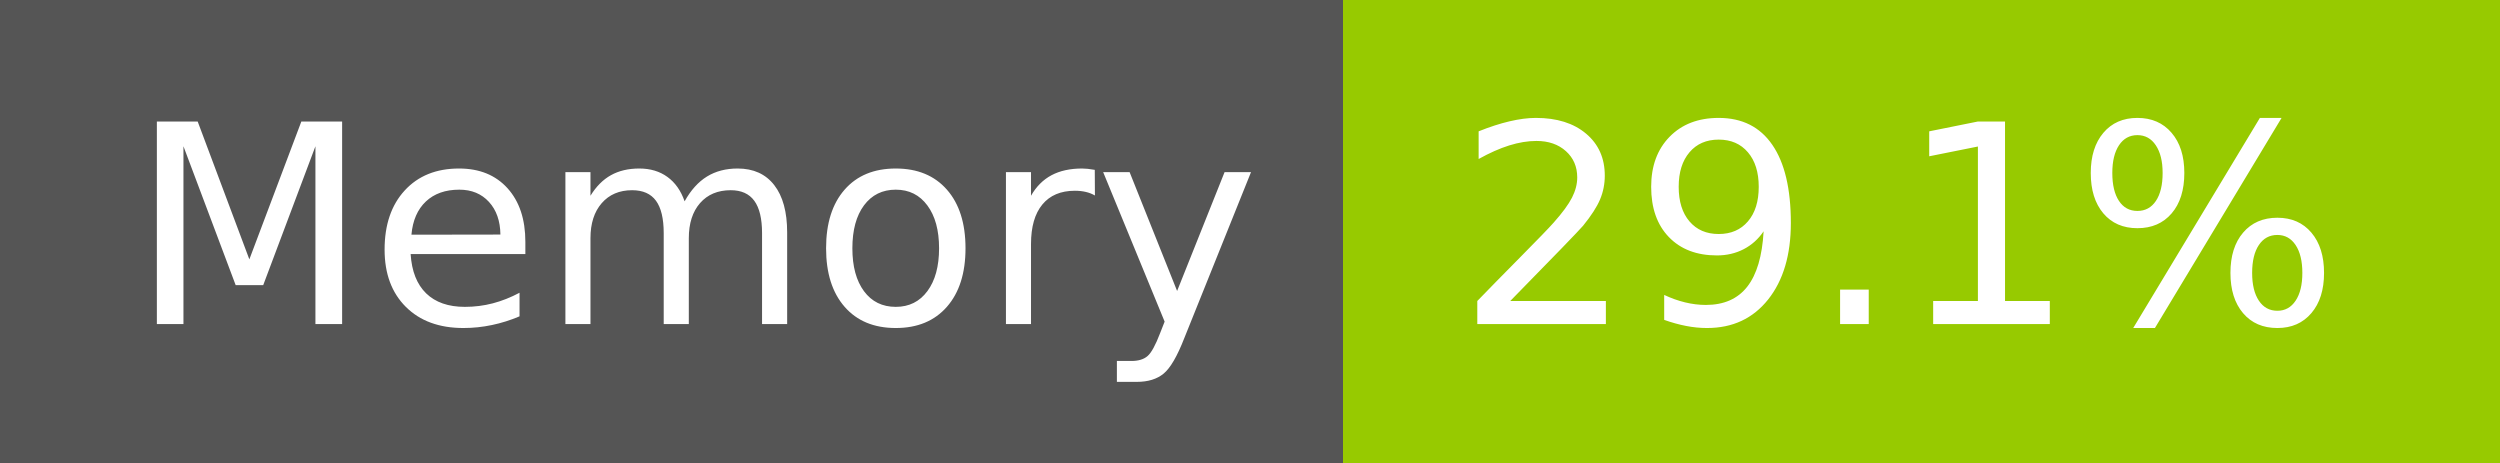
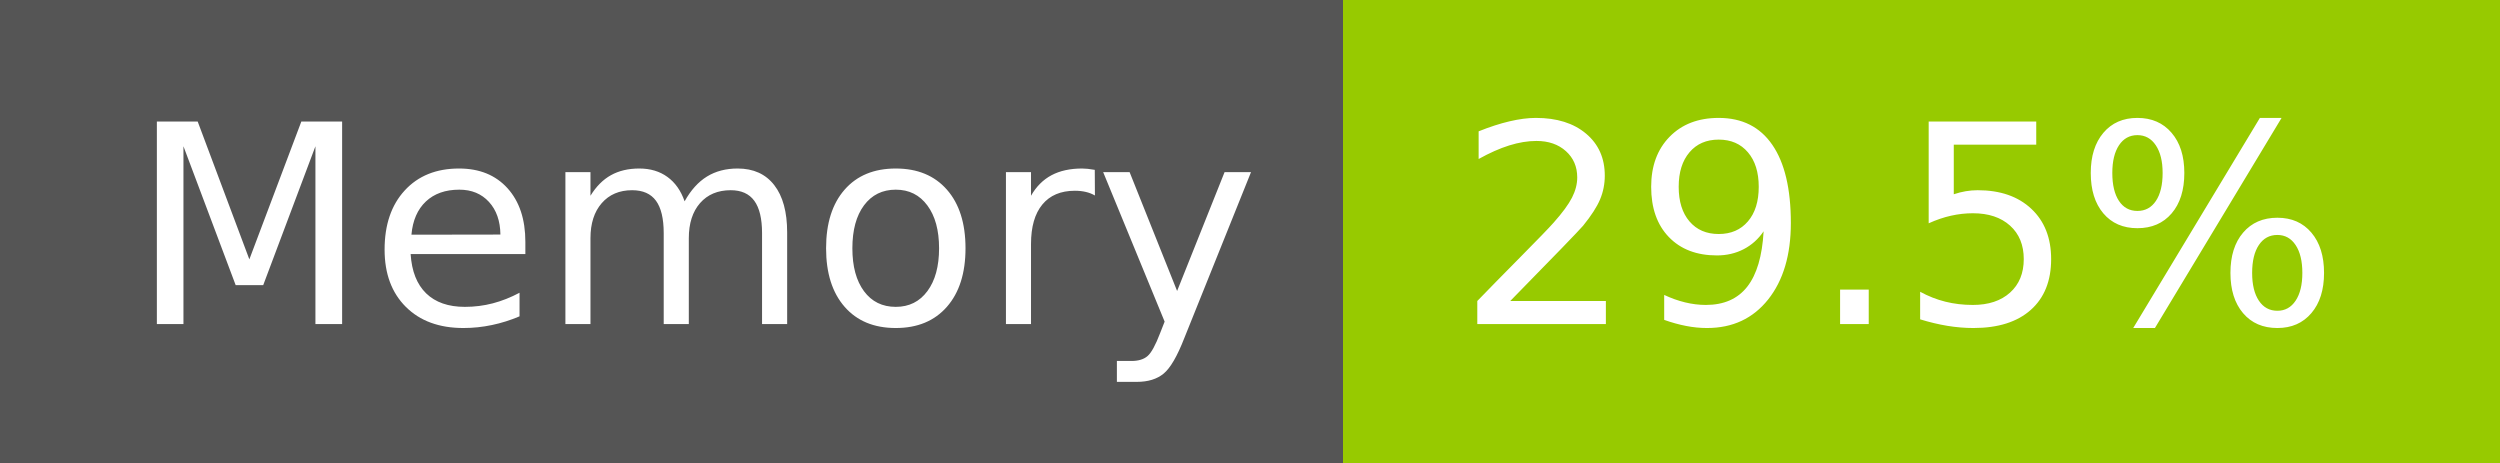
- <svg xmlns="http://www.w3.org/2000/svg" width="108" height="20" role="img" aria-label="Memory: 29.1%">
+ <svg xmlns="http://www.w3.org/2000/svg" width="108" height="20" role="img" aria-label="Memory: 29.5%">
  <g shape-rendering="crispEdges">
    <rect width="58" height="20" fill="#555" />
    <rect x="58" width="50" height="20" fill="#97ca00" />
  </g>
  <g fill="#fff" text-anchor="middle" font-family="Verdana,Geneva,DejaVu Sans,sans-serif" text-rendering="geometricPrecision" font-size="120">
    <text x="300" y="140" transform="scale(.1)" fill="#fff" textLength="466">Memory</text>
-     <text x="820" y="140" transform="scale(.1)" fill="#fff" textLength="390">29.1%</text>
+     <text x="820" y="140" transform="scale(.1)" fill="#fff" textLength="390">29.5%</text>
  </g>
</svg>
